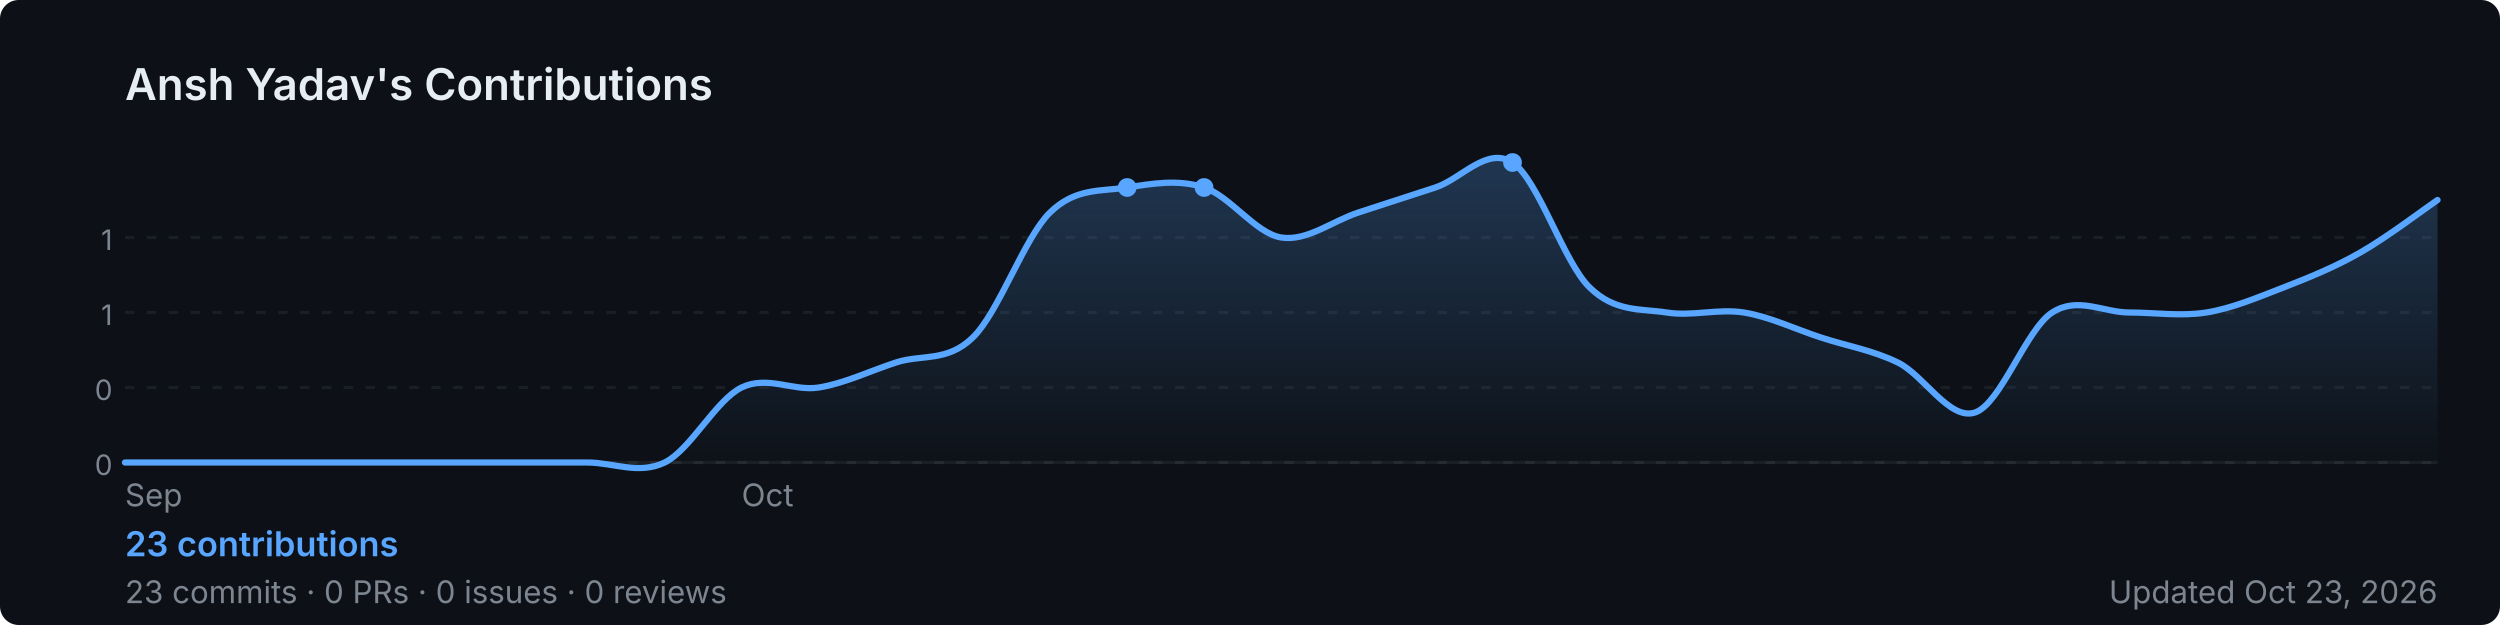
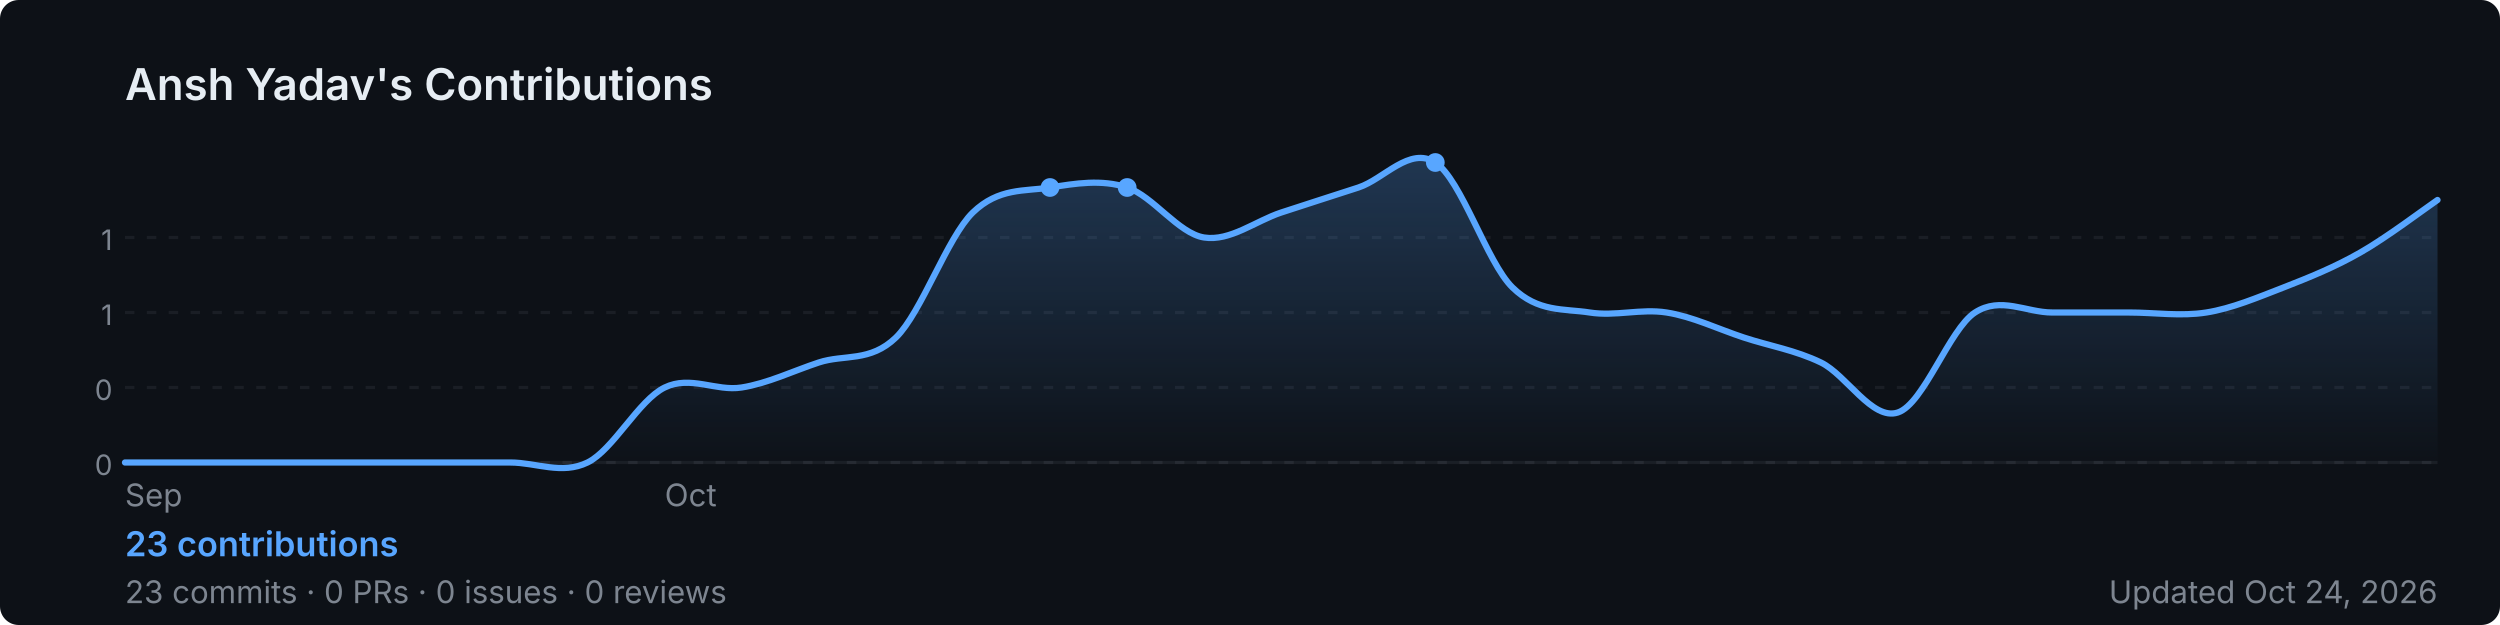
<svg xmlns="http://www.w3.org/2000/svg" width="800" height="200" viewBox="0 0 800 200" role="img" aria-label="Ansh Yadav's GitHub contribution graph">
  <defs>
-     <linearGradient id="area-wf8m1" x1="0" y1="0" x2="0" y2="1">
+     <linearGradient id="area-5nlao" x1="0" y1="0" x2="0" y2="1">
      <stop offset="0%" stop-color="rgba(88,166,255,0.25)" />
      <stop offset="100%" stop-color="rgba(88,166,255,0)" />
    </linearGradient>
  </defs>
  <rect width="800" height="200" rx="6" fill="#0d1117" />
  <text x="40" y="32" font-size="14" font-weight="600" fill="#e6edf3" font-family="-apple-system,BlinkMacSystemFont,'Segoe UI',sans-serif">
    Ansh Yadav's Contributions
  </text>
  <line x1="40" y1="76.0" x2="780" y2="76.0" stroke="rgba(240,246,252,0.06)" stroke-width="1" stroke-dasharray="3,4" />
  <text x="36" y="80.0" font-size="9" fill="#7d8590" font-family="-apple-system,BlinkMacSystemFont,'Segoe UI',sans-serif" text-anchor="end">1</text>
  <line x1="40" y1="100.0" x2="780" y2="100.0" stroke="rgba(240,246,252,0.06)" stroke-width="1" stroke-dasharray="3,4" />
  <text x="36" y="104.0" font-size="9" fill="#7d8590" font-family="-apple-system,BlinkMacSystemFont,'Segoe UI',sans-serif" text-anchor="end">1</text>
  <line x1="40" y1="124.0" x2="780" y2="124.0" stroke="rgba(240,246,252,0.06)" stroke-width="1" stroke-dasharray="3,4" />
  <text x="36" y="128.0" font-size="9" fill="#7d8590" font-family="-apple-system,BlinkMacSystemFont,'Segoe UI',sans-serif" text-anchor="end">0</text>
  <line x1="40" y1="148.0" x2="780" y2="148.0" stroke="rgba(240,246,252,0.06)" stroke-width="1" stroke-dasharray="3,4" />
  <text x="36" y="152.0" font-size="9" fill="#7d8590" font-family="-apple-system,BlinkMacSystemFont,'Segoe UI',sans-serif" text-anchor="end">0</text>
  <line x1="40" y1="148" x2="780" y2="148" stroke="rgba(240,246,252,0.06)" stroke-width="1" />
-   <path d="M 40.0,148.0 C 44.1,148.0 56.4,148.0 64.7,148.0 C 72.9,148.0 81.1,148.0 89.3,148.0 C 97.6,148.0 105.8,148.0 114.0,148.0 C 122.2,148.0 130.4,148.0 138.7,148.0 C 146.9,148.0 155.1,148.0 163.3,148.0 C 171.6,148.0 179.8,148.0 188.0,148.0 C 196.2,148.0 204.4,152.0 212.7,148.0 C 220.9,144.0 229.1,128.0 237.3,124.0 C 245.6,120.0 253.8,125.3 262.0,124.0 C 270.2,122.7 278.4,118.7 286.7,116.0 C 294.9,113.3 303.1,116.0 311.3,108.0 C 319.6,100.0 327.8,76.0 336.0,68.0 C 344.2,60.0 352.4,61.3 360.7,60.0 C 368.9,58.7 377.1,57.3 385.3,60.0 C 393.6,62.7 401.8,74.7 410.0,76.0 C 418.2,77.3 426.4,70.7 434.7,68.0 C 442.9,65.3 451.1,62.7 459.3,60.0 C 467.6,57.3 475.8,46.7 484.0,52.0 C 492.2,57.3 500.4,84.0 508.7,92.0 C 516.9,100.0 525.1,98.7 533.3,100.0 C 541.6,101.3 549.8,98.7 558.0,100.0 C 566.2,101.3 574.4,105.3 582.7,108.0 C 590.9,110.7 599.1,112.0 607.3,116.0 C 615.6,120.0 623.8,134.7 632.0,132.0 C 640.2,129.3 648.4,105.3 656.7,100.0 C 664.9,94.7 673.1,100.0 681.3,100.0 C 689.6,100.0 697.8,101.3 706.0,100.0 C 714.2,98.7 722.4,95.2 730.7,92.0 C 738.9,88.8 747.1,85.5 755.3,80.8 C 763.6,76.1 775.9,66.8 780.0,64.0 L 780.0,148 L 40.0,148 Z" fill="url(#area-wf8m1)" />
-   <path d="M 40.0,148.0 C 44.1,148.0 56.4,148.0 64.7,148.0 C 72.9,148.0 81.1,148.0 89.3,148.0 C 97.6,148.0 105.8,148.0 114.0,148.0 C 122.2,148.0 130.4,148.0 138.7,148.0 C 146.9,148.0 155.1,148.0 163.3,148.0 C 171.6,148.0 179.8,148.0 188.0,148.0 C 196.2,148.0 204.4,152.0 212.7,148.0 C 220.9,144.0 229.1,128.0 237.3,124.0 C 245.6,120.0 253.8,125.3 262.0,124.0 C 270.2,122.7 278.4,118.7 286.7,116.0 C 294.9,113.3 303.1,116.0 311.3,108.0 C 319.6,100.0 327.8,76.0 336.0,68.0 C 344.2,60.0 352.4,61.3 360.7,60.0 C 368.9,58.7 377.1,57.3 385.3,60.0 C 393.6,62.7 401.8,74.7 410.0,76.0 C 418.2,77.3 426.4,70.7 434.7,68.0 C 442.9,65.3 451.1,62.7 459.3,60.0 C 467.6,57.3 475.8,46.7 484.0,52.0 C 492.2,57.3 500.4,84.0 508.7,92.0 C 516.9,100.0 525.1,98.7 533.3,100.0 C 541.6,101.3 549.8,98.7 558.0,100.0 C 566.2,101.3 574.4,105.3 582.7,108.0 C 590.9,110.7 599.1,112.0 607.3,116.0 C 615.6,120.0 623.8,134.7 632.0,132.0 C 640.2,129.3 648.4,105.3 656.7,100.0 C 664.9,94.7 673.1,100.0 681.3,100.0 C 689.6,100.0 697.8,101.3 706.0,100.0 C 714.2,98.7 722.4,95.2 730.7,92.0 C 738.9,88.8 747.1,85.5 755.3,80.8 C 763.6,76.1 775.9,66.8 780.0,64.0" fill="none" stroke="#58a6ff" stroke-width="2" stroke-linejoin="round" stroke-linecap="round" />
+   <path d="M 40.0,148.0 C 44.1,148.0 56.4,148.0 64.7,148.0 C 72.9,148.0 81.1,148.0 89.3,148.0 C 97.6,148.0 105.8,148.0 114.0,148.0 C 122.2,148.0 130.4,148.0 138.7,148.0 C 146.9,148.0 155.1,148.0 163.3,148.0 C 171.6,148.0 179.8,152.0 188.0,148.0 C 196.2,144.0 204.4,128.0 212.7,124.0 C 220.9,120.0 229.1,125.3 237.3,124.0 C 245.6,122.7 253.8,118.7 262.0,116.0 C 270.2,113.3 278.4,116.0 286.7,108.0 C 294.9,100.0 303.1,76.0 311.3,68.0 C 319.6,60.0 327.8,61.3 336.0,60.0 C 344.2,58.7 352.4,57.3 360.7,60.0 C 368.9,62.7 377.1,74.7 385.3,76.0 C 393.6,77.3 401.8,70.7 410.0,68.0 C 418.2,65.3 426.4,62.7 434.7,60.0 C 442.9,57.3 451.1,46.7 459.3,52.0 C 467.6,57.3 475.8,84.0 484.0,92.0 C 492.2,100.0 500.4,98.7 508.7,100.0 C 516.9,101.3 525.1,98.7 533.3,100.0 C 541.6,101.3 549.8,105.3 558.0,108.0 C 566.2,110.7 574.4,112.0 582.7,116.0 C 590.9,120.0 599.1,134.7 607.3,132.0 C 615.6,129.3 623.8,105.3 632.0,100.0 C 640.2,94.7 648.4,100.0 656.7,100.0 C 664.9,100.0 673.1,100.0 681.3,100.0 C 689.6,100.0 697.8,101.3 706.0,100.0 C 714.2,98.7 722.4,95.2 730.7,92.0 C 738.9,88.8 747.1,85.5 755.3,80.8 C 763.6,76.1 775.9,66.8 780.0,64.0 L 780.0,148 L 40.0,148 Z" fill="url(#area-5nlao)" />
+   <path d="M 40.0,148.0 C 44.1,148.0 56.4,148.0 64.7,148.0 C 72.9,148.0 81.1,148.0 89.3,148.0 C 97.6,148.0 105.8,148.0 114.0,148.0 C 122.2,148.0 130.4,148.0 138.7,148.0 C 146.9,148.0 155.1,148.0 163.3,148.0 C 171.6,148.0 179.8,152.0 188.0,148.0 C 196.2,144.0 204.4,128.0 212.7,124.0 C 220.9,120.0 229.1,125.3 237.3,124.0 C 245.6,122.7 253.8,118.7 262.0,116.0 C 270.2,113.3 278.4,116.0 286.7,108.0 C 294.9,100.0 303.1,76.0 311.3,68.0 C 319.6,60.0 327.8,61.3 336.0,60.0 C 344.2,58.7 352.4,57.3 360.7,60.0 C 368.9,62.7 377.1,74.7 385.3,76.0 C 393.6,77.3 401.8,70.7 410.0,68.0 C 418.2,65.3 426.4,62.7 434.7,60.0 C 442.9,57.3 451.1,46.7 459.3,52.0 C 467.6,57.3 475.8,84.0 484.0,92.0 C 492.2,100.0 500.4,98.7 508.7,100.0 C 516.9,101.3 525.1,98.7 533.3,100.0 C 541.6,101.3 549.8,105.3 558.0,108.0 C 566.2,110.7 574.4,112.0 582.7,116.0 C 590.9,120.0 599.1,134.7 607.3,132.0 C 615.6,129.3 623.8,105.3 632.0,100.0 C 640.2,94.7 648.4,100.0 656.7,100.0 C 664.9,100.0 673.1,100.0 681.3,100.0 C 689.6,100.0 697.8,101.3 706.0,100.0 C 714.2,98.7 722.4,95.2 730.7,92.0 C 738.9,88.8 747.1,85.5 755.3,80.8 C 763.6,76.1 775.9,66.8 780.0,64.0" fill="none" stroke="#58a6ff" stroke-width="2" stroke-linejoin="round" stroke-linecap="round" />
+   <circle cx="336.0" cy="60.0" r="3" fill="#58a6ff">
+     </circle>
  <circle cx="360.7" cy="60.0" r="3" fill="#58a6ff">
    </circle>
-   <circle cx="385.3" cy="60.0" r="3" fill="#58a6ff">
-     </circle>
-   <circle cx="484.0" cy="52.0" r="3" fill="#58a6ff">
+   <circle cx="459.3" cy="52.0" r="3" fill="#58a6ff">
    </circle>
  <text x="40.0" y="162" font-size="10" fill="#7d8590" font-family="-apple-system,BlinkMacSystemFont,'Segoe UI',sans-serif">Sep</text>
-   <text x="237.3" y="162" font-size="10" fill="#7d8590" font-family="-apple-system,BlinkMacSystemFont,'Segoe UI',sans-serif">Oct</text>
+   <text x="212.7" y="162" font-size="10" fill="#7d8590" font-family="-apple-system,BlinkMacSystemFont,'Segoe UI',sans-serif">Oct</text>
  <text x="40" y="178" font-size="11" font-weight="600" fill="#58a6ff" font-family="-apple-system,BlinkMacSystemFont,'Segoe UI',sans-serif">
    23 contributions
  </text>
  <text x="40" y="193" font-size="10" fill="#7d8590" font-family="-apple-system,BlinkMacSystemFont,'Segoe UI',sans-serif">
    23 commits · 0 PRs · 0 issues · 0 reviews
  </text>
  <text x="780" y="193" font-size="10" fill="#7d8590" text-anchor="end" font-family="-apple-system,BlinkMacSystemFont,'Segoe UI',sans-serif">
-     Updated Oct 23, 2026
+     Updated Oct 24, 2026
  </text>
</svg>
